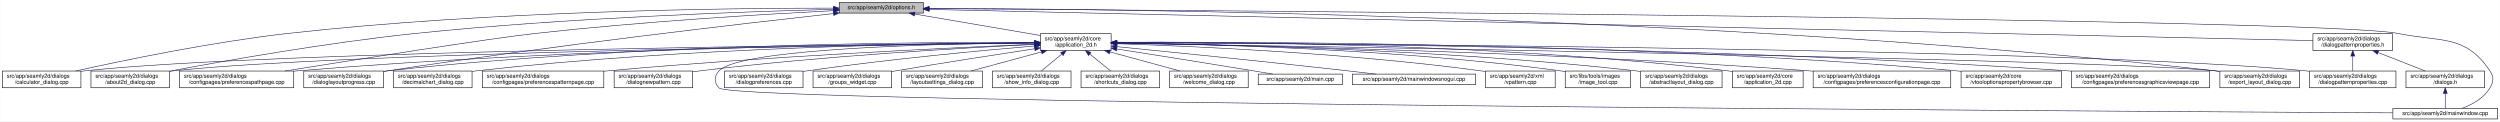
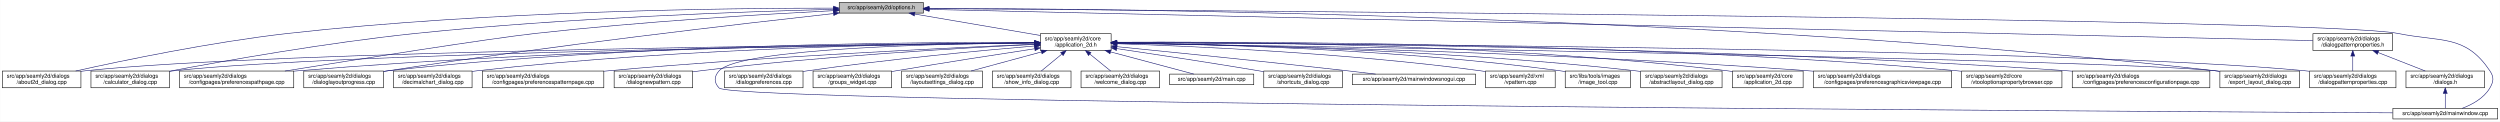
<svg xmlns="http://www.w3.org/2000/svg" xmlns:xlink="http://www.w3.org/1999/xlink" width="4487pt" height="218pt" viewBox="0.00 0.00 4486.50 218.00">
  <g id="graph0" class="graph" transform="scale(1 1) rotate(0) translate(4 214)">
    <polygon fill="white" stroke="transparent" points="-4,4 -4,-214 4482.5,-214 4482.5,4 -4,4" />
    <g id="node1" class="node">
      <g id="a_node1">
        <a xlink:title=" ">
          <polygon fill="#bfbfbf" stroke="black" points="1502,-190.5 1502,-209.5 1653,-209.5 1653,-190.5 1502,-190.5" />
          <text text-anchor="middle" x="1577.5" y="-197.5" font-family="Helvetica,sans-Serif" font-size="10.00">src/app/seamly2d/options.h</text>
        </a>
      </g>
    </g>
    <g id="node2" class="node">
      <g id="a_node2">
        <a xlink:href="../../d7/d61/application__2d_8h.html" target="_top" xlink:title=" ">
          <polygon fill="white" stroke="black" points="1863,-123.5 1863,-153.5 1990,-153.5 1990,-123.5 1863,-123.5" />
          <text text-anchor="start" x="1871" y="-141.5" font-family="Helvetica,sans-Serif" font-size="10.00">src/app/seamly2d/core</text>
          <text text-anchor="middle" x="1926.5" y="-130.5" font-family="Helvetica,sans-Serif" font-size="10.00">/application_2d.h</text>
        </a>
      </g>
    </g>
    <g id="edge1" class="edge">
      <path fill="none" stroke="midnightblue" d="M1637.67,-188.74C1700.56,-178.02 1798.86,-161.26 1862.98,-150.33" />
      <polygon fill="midnightblue" stroke="midnightblue" points="1636.77,-185.34 1627.5,-190.48 1637.95,-192.24 1636.77,-185.34" />
    </g>
+     <g id="node4" class="node">
+       <g id="a_node4">
+         <a xlink:href="../../d9/d7f/about2d__dialog_8cpp.html" target="_top" xlink:title=" ">
+           <polygon fill="white" stroke="black" points="0,-56.5 0,-86.5 141,-86.5 141,-56.5 0,-56.5" />
+           <text text-anchor="start" x="8" y="-74.5" font-family="Helvetica,sans-Serif" font-size="10.00">src/app/seamly2d/dialogs</text>
+           <text text-anchor="middle" x="70.5" y="-63.5" font-family="Helvetica,sans-Serif" font-size="10.00">/about2d_dialog.cpp</text>
+         </a>
+       </g>
+     </g>
+     <g id="edge27" class="edge">
+       <path fill="none" stroke="midnightblue" d="M1491.67,-199.44C1310.27,-199.48 874.82,-194.85 512.5,-154 375.26,-138.52 216.5,-105.49 131.59,-86.57" />
+       <polygon fill="midnightblue" stroke="midnightblue" points="1491.68,-202.94 1501.68,-199.43 1491.68,-195.94 1491.68,-202.94" />
+     </g>
    <g id="node5" class="node">
      <g id="a_node5">
        <a xlink:href="../../d7/dfa/calculator__dialog_8cpp.html" target="_top" xlink:title=" ">
-           <polygon fill="white" stroke="black" points="0,-56.5 0,-86.5 141,-86.5 141,-56.5 0,-56.5" />
-           <text text-anchor="start" x="8" y="-74.5" font-family="Helvetica,sans-Serif" font-size="10.00">src/app/seamly2d/dialogs</text>
-           <text text-anchor="middle" x="70.5" y="-63.5" font-family="Helvetica,sans-Serif" font-size="10.00">/calculator_dialog.cpp</text>
-         </a>
-       </g>
-     </g>
-     <g id="edge27" class="edge">
-       <path fill="none" stroke="midnightblue" d="M1491.67,-199.44C1310.27,-199.48 874.82,-194.85 512.5,-154 375.26,-138.52 216.5,-105.49 131.59,-86.57" />
-       <polygon fill="midnightblue" stroke="midnightblue" points="1491.68,-202.94 1501.68,-199.43 1491.68,-195.94 1491.68,-202.94" />
-     </g>
-     <g id="node9" class="node">
-       <g id="a_node9">
-         <a xlink:href="../../d9/d7f/about2d__dialog_8cpp.html" target="_top" xlink:title=" ">
          <polygon fill="white" stroke="black" points="159,-56.5 159,-86.5 300,-86.5 300,-56.5 159,-56.5" />
          <text text-anchor="start" x="167" y="-74.5" font-family="Helvetica,sans-Serif" font-size="10.00">src/app/seamly2d/dialogs</text>
-           <text text-anchor="middle" x="229.5" y="-63.5" font-family="Helvetica,sans-Serif" font-size="10.00">/about2d_dialog.cpp</text>
+           <text text-anchor="middle" x="229.5" y="-63.5" font-family="Helvetica,sans-Serif" font-size="10.00">/calculator_dialog.cpp</text>
        </a>
      </g>
    </g>
    <g id="edge28" class="edge">
      <path fill="none" stroke="midnightblue" d="M1491.61,-197.2C1339.88,-193.39 1014.6,-182.41 741.5,-154 583.04,-137.52 398.94,-104.87 300.41,-86.28" />
      <polygon fill="midnightblue" stroke="midnightblue" points="1491.71,-200.7 1501.79,-197.45 1491.88,-193.71 1491.71,-200.7" />
    </g>
    <g id="node10" class="node">
      <g id="a_node10">
        <a xlink:href="../../dc/d20/preferencespathpage_8cpp.html" target="_top" xlink:title=" ">
          <polygon fill="white" stroke="black" points="318,-56.5 318,-86.5 523,-86.5 523,-56.5 318,-56.5" />
          <text text-anchor="start" x="326" y="-74.5" font-family="Helvetica,sans-Serif" font-size="10.00">src/app/seamly2d/dialogs</text>
          <text text-anchor="middle" x="420.5" y="-63.5" font-family="Helvetica,sans-Serif" font-size="10.00">/configpages/preferencespathpage.cpp</text>
        </a>
      </g>
    </g>
    <g id="edge29" class="edge">
      <path fill="none" stroke="midnightblue" d="M1491.58,-194.91C1371.55,-188.71 1146.99,-175.35 956.5,-154 871.26,-144.45 635.73,-107.19 507.1,-86.52" />
      <polygon fill="midnightblue" stroke="midnightblue" points="1491.64,-198.42 1501.81,-195.44 1492,-191.43 1491.64,-198.42" />
    </g>
    <g id="node13" class="node">
      <g id="a_node13">
        <a xlink:href="../../d6/d89/dialoglayoutprogress_8cpp.html" target="_top" xlink:title=" ">
          <polygon fill="white" stroke="black" points="541,-56.5 541,-86.5 684,-86.5 684,-56.5 541,-56.5" />
          <text text-anchor="start" x="549" y="-74.5" font-family="Helvetica,sans-Serif" font-size="10.00">src/app/seamly2d/dialogs</text>
          <text text-anchor="middle" x="612.5" y="-63.5" font-family="Helvetica,sans-Serif" font-size="10.00">/dialoglayoutprogress.cpp</text>
        </a>
      </g>
    </g>
    <g id="edge30" class="edge">
      <path fill="none" stroke="midnightblue" d="M1491.69,-189.68C1333.36,-172.15 984.76,-131.95 692.5,-87 689.85,-86.59 687.15,-86.17 684.43,-85.72" />
      <polygon fill="midnightblue" stroke="midnightblue" points="1491.51,-193.18 1501.84,-190.8 1492.28,-186.23 1491.51,-193.18" />
    </g>
    <g id="node17" class="node">
      <g id="a_node17">
        <a xlink:href="../../dd/d54/export__layout__dialog_8cpp.html" target="_top" xlink:title=" ">
          <polygon fill="white" stroke="black" points="3980,-56.5 3980,-86.5 4123,-86.5 4123,-56.5 3980,-56.5" />
          <text text-anchor="start" x="3988" y="-74.5" font-family="Helvetica,sans-Serif" font-size="10.00">src/app/seamly2d/dialogs</text>
          <text text-anchor="middle" x="4051.5" y="-63.5" font-family="Helvetica,sans-Serif" font-size="10.00">/export_layout_dialog.cpp</text>
        </a>
      </g>
    </g>
    <g id="edge35" class="edge">
-       <path fill="none" stroke="midnightblue" d="M1663.53,-199.02C1974.97,-198.22 3072.47,-187.96 3970.5,-87 3973.48,-86.66 3976.52,-86.29 3979.58,-85.88" />
-       <polygon fill="midnightblue" stroke="midnightblue" points="1663.22,-195.52 1653.22,-199.04 1663.23,-202.52 1663.22,-195.52" />
-     </g>
-     <g id="node26" class="node">
-       <g id="a_node26">
+       <path fill="none" stroke="midnightblue" d="M1663.31,-199.09C1974.54,-198.53 3072.95,-189 3971.5,-87 3974.16,-86.7 3976.87,-86.36 3979.61,-85.99" />
+       <polygon fill="midnightblue" stroke="midnightblue" points="1663,-195.59 1653.01,-199.1 1663.02,-202.59 1663,-195.59" />
+     </g>
+     <g id="node25" class="node">
+       <g id="a_node25">
        <a xlink:href="../../d8/dd9/mainwindow_8cpp.html" target="_top" xlink:title=" ">
          <polygon fill="white" stroke="black" points="4290.5,-0.5 4290.5,-19.5 4478.5,-19.5 4478.5,-0.5 4290.5,-0.5" />
          <text text-anchor="middle" x="4384.5" y="-7.5" font-family="Helvetica,sans-Serif" font-size="10.00">src/app/seamly2d/mainwindow.cpp</text>
        </a>
      </g>
    </g>
    <g id="edge36" class="edge">
      <path fill="none" stroke="midnightblue" d="M1663.59,-198.47C2112.31,-195.58 4167.54,-180.9 4299.5,-154 4377.05,-138.19 4420.3,-152.66 4464.5,-87 4472.19,-75.57 4471.46,-67.89 4464.5,-56 4453.8,-37.71 4432.63,-26.27 4414.75,-19.51" />
      <polygon fill="midnightblue" stroke="midnightblue" points="1663.27,-194.97 1653.3,-198.53 1663.32,-201.97 1663.27,-194.97" />
    </g>
    <g id="node28" class="node">
      <g id="a_node28">
        <a xlink:href="../../d5/d4e/dialogpatternproperties_8h.html" target="_top" xlink:title=" ">
          <polygon fill="white" stroke="black" points="4147,-123.5 4147,-153.5 4290,-153.5 4290,-123.5 4147,-123.5" />
          <text text-anchor="start" x="4155" y="-141.5" font-family="Helvetica,sans-Serif" font-size="10.00">src/app/seamly2d/dialogs</text>
          <text text-anchor="middle" x="4218.5" y="-130.5" font-family="Helvetica,sans-Serif" font-size="10.00">/dialogpatternproperties.h</text>
        </a>
      </g>
    </g>
    <g id="edge31" class="edge">
      <path fill="none" stroke="midnightblue" d="M1663.5,-197.06C2067.81,-187.95 3775.47,-149.48 4146.97,-141.11" />
      <polygon fill="midnightblue" stroke="midnightblue" points="1663.26,-193.57 1653.34,-197.29 1663.42,-200.57 1663.26,-193.57" />
    </g>
    <g id="node3" class="node">
      <g id="a_node3">
        <a xlink:href="../../dd/db4/abstractlayout__dialog_8cpp.html" target="_top" xlink:title=" ">
          <polygon fill="white" stroke="black" points="2940.5,-56.5 2940.5,-86.5 3086.5,-86.5 3086.5,-56.5 2940.5,-56.5" />
          <text text-anchor="start" x="2948.5" y="-74.5" font-family="Helvetica,sans-Serif" font-size="10.00">src/app/seamly2d/dialogs</text>
          <text text-anchor="middle" x="3013.5" y="-63.5" font-family="Helvetica,sans-Serif" font-size="10.00">/abstractlayout_dialog.cpp</text>
        </a>
      </g>
    </g>
    <g id="edge2" class="edge">
      <path fill="none" stroke="midnightblue" d="M2000.27,-136.88C2166.71,-134.81 2583.94,-125.84 2930.5,-87 2933.7,-86.64 2936.96,-86.24 2940.25,-85.8" />
      <polygon fill="midnightblue" stroke="midnightblue" points="2000.11,-133.38 1990.15,-137 2000.19,-140.38 2000.11,-133.38" />
    </g>
-     <g id="node4" class="node">
-       <g id="a_node4">
+     <g id="edge3" class="edge">
+       <path fill="none" stroke="midnightblue" d="M1852.53,-136.91C1560.58,-134.34 487.72,-122.63 149.5,-87 146.73,-86.71 143.9,-86.37 141.06,-86" />
+       <polygon fill="midnightblue" stroke="midnightblue" points="1852.56,-140.41 1862.59,-137 1852.62,-133.41 1852.56,-140.41" />
+     </g>
+     <g id="edge4" class="edge">
+       <path fill="none" stroke="midnightblue" d="M1852.41,-136.67C1577.21,-133.35 613.89,-119.61 308.5,-87 305.73,-86.7 302.9,-86.37 300.06,-85.99" />
+       <polygon fill="midnightblue" stroke="midnightblue" points="1852.64,-140.17 1862.69,-136.79 1852.73,-133.17 1852.64,-140.17" />
+     </g>
+     <g id="node6" class="node">
+       <g id="a_node6">
        <a xlink:href="../../df/d3e/application__2d_8cpp.html" target="_top" xlink:title=" ">
          <polygon fill="white" stroke="black" points="3105,-56.5 3105,-86.5 3232,-86.5 3232,-56.5 3105,-56.5" />
          <text text-anchor="start" x="3113" y="-74.5" font-family="Helvetica,sans-Serif" font-size="10.00">src/app/seamly2d/core</text>
          <text text-anchor="middle" x="3168.5" y="-63.5" font-family="Helvetica,sans-Serif" font-size="10.00">/application_2d.cpp</text>
        </a>
      </g>
    </g>
-     <g id="edge3" class="edge">
+     <g id="edge5" class="edge">
      <path fill="none" stroke="midnightblue" d="M2000.29,-138.22C2185.34,-139.16 2683.77,-136.49 3095.5,-87 3098.58,-86.63 3101.72,-86.2 3104.89,-85.73" />
      <polygon fill="midnightblue" stroke="midnightblue" points="2000.16,-134.71 1990.14,-138.16 2000.12,-141.71 2000.16,-134.71" />
    </g>
-     <g id="edge4" class="edge">
-       <path fill="none" stroke="midnightblue" d="M1852.53,-136.91C1560.58,-134.34 487.72,-122.63 149.5,-87 146.73,-86.71 143.9,-86.37 141.06,-86" />
-       <polygon fill="midnightblue" stroke="midnightblue" points="1852.56,-140.41 1862.59,-137 1852.62,-133.41 1852.56,-140.41" />
-     </g>
-     <g id="node6" class="node">
-       <g id="a_node6">
-         <a xlink:href="../../d2/d2d/preferencesconfigurationpage_8cpp.html" target="_top" xlink:title=" ">
-           <polygon fill="white" stroke="black" points="3250,-56.5 3250,-86.5 3497,-86.5 3497,-56.5 3250,-56.5" />
-           <text text-anchor="start" x="3258" y="-74.5" font-family="Helvetica,sans-Serif" font-size="10.00">src/app/seamly2d/dialogs</text>
-           <text text-anchor="middle" x="3373.5" y="-63.5" font-family="Helvetica,sans-Serif" font-size="10.00">/configpages/preferencesconfigurationpage.cpp</text>
-         </a>
-       </g>
-     </g>
-     <g id="edge5" class="edge">
-       <path fill="none" stroke="midnightblue" d="M2000.26,-136.48C2200.14,-133.32 2768.87,-121.73 3240.5,-87 3243.63,-86.77 3246.79,-86.52 3249.99,-86.26" />
-       <polygon fill="midnightblue" stroke="midnightblue" points="2000.12,-132.98 1990.17,-136.64 2000.23,-139.98 2000.12,-132.98" />
-     </g>
    <g id="node7" class="node">
      <g id="a_node7">
-         <a xlink:href="../../d2/d00/vtooloptionspropertybrowser_8cpp.html" target="_top" xlink:title=" ">
-           <polygon fill="white" stroke="black" points="3515.5,-56.5 3515.5,-86.5 3695.5,-86.5 3695.5,-56.5 3515.5,-56.5" />
-           <text text-anchor="start" x="3523.5" y="-74.5" font-family="Helvetica,sans-Serif" font-size="10.00">src/app/seamly2d/core</text>
-           <text text-anchor="middle" x="3605.5" y="-63.5" font-family="Helvetica,sans-Serif" font-size="10.00">/vtooloptionspropertybrowser.cpp</text>
+         <a xlink:href="../../d9/d70/preferencesgraphicsviewpage_8cpp.html" target="_top" xlink:title=" ">
+           <polygon fill="white" stroke="black" points="3250.5,-56.5 3250.5,-86.5 3498.5,-86.5 3498.5,-56.5 3250.5,-56.5" />
+           <text text-anchor="start" x="3258.5" y="-74.5" font-family="Helvetica,sans-Serif" font-size="10.00">src/app/seamly2d/dialogs</text>
+           <text text-anchor="middle" x="3374.5" y="-63.5" font-family="Helvetica,sans-Serif" font-size="10.00">/configpages/preferencesgraphicsviewpage.cpp</text>
        </a>
      </g>
    </g>
    <g id="edge6" class="edge">
-       <path fill="none" stroke="midnightblue" d="M2000.27,-138.07C2226.04,-139.19 2927.32,-138 3505.5,-87 3508.73,-86.71 3512.02,-86.4 3515.34,-86.05" />
-       <polygon fill="midnightblue" stroke="midnightblue" points="2000.22,-134.57 1990.2,-138.02 2000.19,-141.57 2000.22,-134.57" />
+       <path fill="none" stroke="midnightblue" d="M2000.26,-136.46C2200.14,-133.25 2768.86,-121.54 3240.5,-87 3243.77,-86.76 3247.08,-86.5 3250.42,-86.23" />
+       <polygon fill="midnightblue" stroke="midnightblue" points="2000.12,-132.96 1990.17,-136.62 2000.23,-139.96 2000.12,-132.96" />
    </g>
    <g id="node8" class="node">
      <g id="a_node8">
-         <a xlink:href="../../d9/d70/preferencesgraphicsviewpage_8cpp.html" target="_top" xlink:title=" ">
-           <polygon fill="white" stroke="black" points="3713.5,-56.5 3713.5,-86.5 3961.5,-86.5 3961.5,-56.5 3713.5,-56.5" />
-           <text text-anchor="start" x="3721.5" y="-74.5" font-family="Helvetica,sans-Serif" font-size="10.00">src/app/seamly2d/dialogs</text>
-           <text text-anchor="middle" x="3837.5" y="-63.5" font-family="Helvetica,sans-Serif" font-size="10.00">/configpages/preferencesgraphicsviewpage.cpp</text>
+         <a xlink:href="../../d2/d00/vtooloptionspropertybrowser_8cpp.html" target="_top" xlink:title=" ">
+           <polygon fill="white" stroke="black" points="3516.5,-56.5 3516.5,-86.5 3696.5,-86.5 3696.5,-56.5 3516.5,-56.5" />
+           <text text-anchor="start" x="3524.5" y="-74.5" font-family="Helvetica,sans-Serif" font-size="10.00">src/app/seamly2d/core</text>
+           <text text-anchor="middle" x="3606.5" y="-63.5" font-family="Helvetica,sans-Serif" font-size="10.00">/vtooloptionspropertybrowser.cpp</text>
        </a>
      </g>
    </g>
    <g id="edge7" class="edge">
-       <path fill="none" stroke="midnightblue" d="M2000.54,-137.52C2244.42,-137.14 3044.67,-132.27 3704.5,-87 3707.4,-86.8 3710.33,-86.59 3713.28,-86.36" />
-       <polygon fill="midnightblue" stroke="midnightblue" points="2000.37,-134.02 1990.37,-137.54 2000.38,-141.02 2000.37,-134.02" />
+       <path fill="none" stroke="midnightblue" d="M2000.37,-138.11C2226.43,-139.35 2928.63,-138.47 3507.5,-87 3510.44,-86.74 3513.43,-86.45 3516.44,-86.13" />
+       <polygon fill="midnightblue" stroke="midnightblue" points="2000.31,-134.61 1990.29,-138.06 2000.27,-141.61 2000.31,-134.61" />
+     </g>
+     <g id="node9" class="node">
+       <g id="a_node9">
+         <a xlink:href="../../d2/d2d/preferencesconfigurationpage_8cpp.html" target="_top" xlink:title=" ">
+           <polygon fill="white" stroke="black" points="3715,-56.5 3715,-86.5 3962,-86.5 3962,-56.5 3715,-56.5" />
+           <text text-anchor="start" x="3723" y="-74.5" font-family="Helvetica,sans-Serif" font-size="10.00">src/app/seamly2d/dialogs</text>
+           <text text-anchor="middle" x="3838.5" y="-63.5" font-family="Helvetica,sans-Serif" font-size="10.00">/configpages/preferencesconfigurationpage.cpp</text>
+         </a>
+       </g>
    </g>
    <g id="edge8" class="edge">
-       <path fill="none" stroke="midnightblue" d="M1852.41,-136.67C1577.21,-133.35 613.89,-119.61 308.5,-87 305.73,-86.7 302.9,-86.37 300.06,-85.99" />
-       <polygon fill="midnightblue" stroke="midnightblue" points="1852.64,-140.17 1862.69,-136.79 1852.73,-133.17 1852.64,-140.17" />
+       <path fill="none" stroke="midnightblue" d="M2000.16,-137.52C2243.68,-137.15 3044.92,-132.31 3705.5,-87 3708.63,-86.79 3711.8,-86.55 3714.99,-86.31" />
+       <polygon fill="midnightblue" stroke="midnightblue" points="2000.01,-134.02 1990.01,-137.54 2000.02,-141.02 2000.01,-134.02" />
    </g>
    <g id="edge9" class="edge">
      <path fill="none" stroke="midnightblue" d="M1852.56,-137.26C1644.32,-136.06 1035.3,-128.93 531.5,-87 528.79,-86.77 526.04,-86.53 523.27,-86.27" />
      <polygon fill="midnightblue" stroke="midnightblue" points="1852.74,-140.76 1862.76,-137.32 1852.78,-133.76 1852.74,-140.76" />
    </g>
    <g id="node11" class="node">
      <g id="a_node11">
        <a xlink:href="../../dd/dc2/decimalchart__dialog_8cpp.html" target="_top" xlink:title=" ">
          <polygon fill="white" stroke="black" points="702,-56.5 702,-86.5 843,-86.5 843,-56.5 702,-56.5" />
          <text text-anchor="start" x="710" y="-74.5" font-family="Helvetica,sans-Serif" font-size="10.00">src/app/seamly2d/dialogs</text>
          <text text-anchor="middle" x="772.5" y="-63.5" font-family="Helvetica,sans-Serif" font-size="10.00">/decimalchart_dialog.cpp</text>
        </a>
      </g>
    </g>
    <g id="edge10" class="edge">
      <path fill="none" stroke="midnightblue" d="M1852.61,-137.39C1678.05,-136.38 1226.65,-129.51 852.5,-87 849.41,-86.65 846.27,-86.25 843.1,-85.82" />
      <polygon fill="midnightblue" stroke="midnightblue" points="1852.69,-140.89 1862.71,-137.44 1852.73,-133.89 1852.69,-140.89" />
    </g>
    <g id="node12" class="node">
      <g id="a_node12">
        <a xlink:href="../../dc/d63/preferencespatternpage_8cpp.html" target="_top" xlink:title=" ">
          <polygon fill="white" stroke="black" points="861.5,-56.5 861.5,-86.5 1079.5,-86.5 1079.5,-56.5 861.5,-56.5" />
          <text text-anchor="start" x="869.5" y="-74.5" font-family="Helvetica,sans-Serif" font-size="10.00">src/app/seamly2d/dialogs</text>
          <text text-anchor="middle" x="970.5" y="-63.5" font-family="Helvetica,sans-Serif" font-size="10.00">/configpages/preferencespatternpage.cpp</text>
        </a>
      </g>
    </g>
    <g id="edge11" class="edge">
      <path fill="none" stroke="midnightblue" d="M1852.61,-134.59C1706.45,-128.49 1370.21,-112.77 1088.5,-87 1085.62,-86.74 1082.71,-86.46 1079.77,-86.17" />
      <polygon fill="midnightblue" stroke="midnightblue" points="1852.66,-138.1 1862.8,-135.01 1852.95,-131.1 1852.66,-138.1" />
    </g>
    <g id="edge12" class="edge">
      <path fill="none" stroke="midnightblue" d="M1852.43,-138.03C1660.3,-138.64 1130.39,-135.41 692.5,-87 689.83,-86.71 687.12,-86.37 684.39,-86.01" />
      <polygon fill="midnightblue" stroke="midnightblue" points="1852.7,-141.53 1862.69,-137.99 1852.68,-134.53 1852.7,-141.53" />
    </g>
    <g id="node14" class="node">
      <g id="a_node14">
        <a xlink:href="../../de/d87/dialognewpattern_8cpp.html" target="_top" xlink:title=" ">
          <polygon fill="white" stroke="black" points="1098,-56.5 1098,-86.5 1239,-86.5 1239,-56.5 1098,-56.5" />
          <text text-anchor="start" x="1106" y="-74.5" font-family="Helvetica,sans-Serif" font-size="10.00">src/app/seamly2d/dialogs</text>
          <text text-anchor="middle" x="1168.5" y="-63.5" font-family="Helvetica,sans-Serif" font-size="10.00">/dialognewpattern.cpp</text>
        </a>
      </g>
    </g>
    <g id="edge13" class="edge">
      <path fill="none" stroke="midnightblue" d="M1852.6,-134.23C1728.47,-128.23 1470.41,-113.58 1253.5,-87 1248.89,-86.44 1244.16,-85.8 1239.39,-85.11" />
      <polygon fill="midnightblue" stroke="midnightblue" points="1852.59,-137.74 1862.74,-134.72 1852.92,-130.74 1852.59,-137.74" />
    </g>
    <g id="node15" class="node">
      <g id="a_node15">
        <a xlink:href="../../d5/d18/dialogpatternproperties_8cpp.html" target="_top" xlink:title=" ">
          <polygon fill="white" stroke="black" points="4141,-56.5 4141,-86.5 4296,-86.5 4296,-56.5 4141,-56.5" />
          <text text-anchor="start" x="4149" y="-74.5" font-family="Helvetica,sans-Serif" font-size="10.00">src/app/seamly2d/dialogs</text>
          <text text-anchor="middle" x="4218.5" y="-63.5" font-family="Helvetica,sans-Serif" font-size="10.00">/dialogpatternproperties.cpp</text>
        </a>
      </g>
    </g>
    <g id="edge14" class="edge">
      <path fill="none" stroke="midnightblue" d="M2000.2,-137.24C2333.82,-135.85 3704.92,-127.73 4132.5,-87 4135.21,-86.74 4137.97,-86.45 4140.75,-86.12" />
      <polygon fill="midnightblue" stroke="midnightblue" points="2000.15,-133.74 1990.16,-137.28 2000.18,-140.74 2000.15,-133.74" />
    </g>
    <g id="node16" class="node">
      <g id="a_node16">
        <a xlink:href="../../d5/dc5/dialogpreferences_8cpp.html" target="_top" xlink:title=" ">
          <polygon fill="white" stroke="black" points="1296,-56.5 1296,-86.5 1437,-86.5 1437,-56.5 1296,-56.5" />
          <text text-anchor="start" x="1304" y="-74.5" font-family="Helvetica,sans-Serif" font-size="10.00">src/app/seamly2d/dialogs</text>
          <text text-anchor="middle" x="1366.5" y="-63.5" font-family="Helvetica,sans-Serif" font-size="10.00">/dialogpreferences.cpp</text>
        </a>
      </g>
    </g>
    <g id="edge15" class="edge">
      <path fill="none" stroke="midnightblue" d="M1852.86,-131.54C1758.29,-123.48 1589.23,-107.7 1445.5,-87 1442.74,-86.6 1439.93,-86.18 1437.09,-85.73" />
      <polygon fill="midnightblue" stroke="midnightblue" points="1852.63,-135.03 1862.89,-132.39 1853.22,-128.06 1852.63,-135.03" />
    </g>
    <g id="edge16" class="edge">
-       <path fill="none" stroke="midnightblue" d="M2000.25,-136.35C2342.98,-130.89 3771.81,-107.12 3970.5,-87 3973.48,-86.7 3976.52,-86.35 3979.59,-85.96" />
-       <polygon fill="midnightblue" stroke="midnightblue" points="2000.13,-132.85 1990.19,-136.51 2000.24,-139.85 2000.13,-132.85" />
+       <path fill="none" stroke="midnightblue" d="M2000.29,-136.36C2343.18,-130.94 3772.74,-107.34 3971.5,-87 3974.17,-86.73 3976.88,-86.41 3979.62,-86.07" />
+       <polygon fill="midnightblue" stroke="midnightblue" points="2000.17,-132.86 1990.22,-136.51 2000.28,-139.86 2000.17,-132.86" />
    </g>
    <g id="node18" class="node">
      <g id="a_node18">
        <a xlink:href="../../db/d5c/groups__widget_8cpp.html" target="_top" xlink:title=" ">
          <polygon fill="white" stroke="black" points="1455,-56.5 1455,-86.5 1596,-86.5 1596,-56.5 1455,-56.5" />
          <text text-anchor="start" x="1463" y="-74.5" font-family="Helvetica,sans-Serif" font-size="10.00">src/app/seamly2d/dialogs</text>
          <text text-anchor="middle" x="1525.5" y="-63.5" font-family="Helvetica,sans-Serif" font-size="10.00">/groups_widget.cpp</text>
        </a>
      </g>
    </g>
    <g id="edge17" class="edge">
      <path fill="none" stroke="midnightblue" d="M1852.68,-126.48C1787.36,-116.6 1689.49,-101.46 1604.5,-87 1601.75,-86.53 1598.95,-86.05 1596.12,-85.56" />
      <polygon fill="midnightblue" stroke="midnightblue" points="1852.47,-129.99 1862.88,-128.02 1853.52,-123.07 1852.47,-129.99" />
    </g>
    <g id="node19" class="node">
      <g id="a_node19">
        <a xlink:href="../../d0/dfa/layoutsettings__dialog_8cpp.html" target="_top" xlink:title=" ">
          <polygon fill="white" stroke="black" points="1614,-56.5 1614,-86.5 1759,-86.5 1759,-56.5 1614,-56.5" />
          <text text-anchor="start" x="1622" y="-74.5" font-family="Helvetica,sans-Serif" font-size="10.00">src/app/seamly2d/dialogs</text>
          <text text-anchor="middle" x="1686.5" y="-63.5" font-family="Helvetica,sans-Serif" font-size="10.00">/layoutsettings_dialog.cpp</text>
        </a>
      </g>
    </g>
    <g id="edge18" class="edge">
      <path fill="none" stroke="midnightblue" d="M1865.02,-120.85C1825.89,-110.25 1775.77,-96.68 1738.6,-86.61" />
      <polygon fill="midnightblue" stroke="midnightblue" points="1864.15,-124.24 1874.72,-123.48 1865.98,-117.48 1864.15,-124.24" />
    </g>
    <g id="node20" class="node">
      <g id="a_node20">
        <a xlink:href="../../d2/df4/show__info__dialog_8cpp.html" target="_top" xlink:title=" ">
          <polygon fill="white" stroke="black" points="1777,-56.5 1777,-86.5 1918,-86.5 1918,-56.5 1777,-56.5" />
          <text text-anchor="start" x="1785" y="-74.5" font-family="Helvetica,sans-Serif" font-size="10.00">src/app/seamly2d/dialogs</text>
          <text text-anchor="middle" x="1847.5" y="-63.5" font-family="Helvetica,sans-Serif" font-size="10.00">/show_info_dialog.cpp</text>
        </a>
      </g>
    </g>
    <g id="edge19" class="edge">
      <path fill="none" stroke="midnightblue" d="M1901.44,-116.88C1889.44,-107.01 1875.37,-95.43 1864.61,-86.58" />
      <polygon fill="midnightblue" stroke="midnightblue" points="1899.41,-119.75 1909.36,-123.4 1903.86,-114.34 1899.41,-119.75" />
    </g>
    <g id="node21" class="node">
      <g id="a_node21">
-         <a xlink:href="../../dd/d84/shortcuts__dialog_8cpp.html" target="_top" xlink:title=" ">
+         <a xlink:href="../../df/d69/welcome__dialog_8cpp.html" target="_top" xlink:title=" ">
          <polygon fill="white" stroke="black" points="1936,-56.5 1936,-86.5 2077,-86.5 2077,-56.5 1936,-56.5" />
          <text text-anchor="start" x="1944" y="-74.5" font-family="Helvetica,sans-Serif" font-size="10.00">src/app/seamly2d/dialogs</text>
-           <text text-anchor="middle" x="2006.5" y="-63.5" font-family="Helvetica,sans-Serif" font-size="10.00">/shortcuts_dialog.cpp</text>
+           <text text-anchor="middle" x="2006.5" y="-63.5" font-family="Helvetica,sans-Serif" font-size="10.00">/welcome_dialog.cpp</text>
        </a>
      </g>
    </g>
    <g id="edge20" class="edge">
      <path fill="none" stroke="midnightblue" d="M1951.87,-116.88C1964.03,-107.01 1978.28,-95.43 1989.18,-86.58" />
      <polygon fill="midnightblue" stroke="midnightblue" points="1949.41,-114.37 1943.86,-123.4 1953.83,-119.81 1949.41,-114.37" />
    </g>
    <g id="node22" class="node">
      <g id="a_node22">
-         <a xlink:href="../../df/d69/welcome__dialog_8cpp.html" target="_top" xlink:title=" ">
-           <polygon fill="white" stroke="black" points="2095,-56.5 2095,-86.5 2236,-86.5 2236,-56.5 2095,-56.5" />
-           <text text-anchor="start" x="2103" y="-74.5" font-family="Helvetica,sans-Serif" font-size="10.00">src/app/seamly2d/dialogs</text>
-           <text text-anchor="middle" x="2165.5" y="-63.5" font-family="Helvetica,sans-Serif" font-size="10.00">/welcome_dialog.cpp</text>
+         <a xlink:href="../../dc/d14/app_2seamly2d_2main_8cpp.html" target="_top" xlink:title=" ">
+           <polygon fill="white" stroke="black" points="2095,-62 2095,-81 2246,-81 2246,-62 2095,-62" />
+           <text text-anchor="middle" x="2170.5" y="-69" font-family="Helvetica,sans-Serif" font-size="10.00">src/app/seamly2d/main.cpp</text>
        </a>
      </g>
    </g>
    <g id="edge21" class="edge">
-       <path fill="none" stroke="midnightblue" d="M1987.72,-120.85C2026.69,-110.25 2076.6,-96.68 2113.62,-86.61" />
-       <polygon fill="midnightblue" stroke="midnightblue" points="1986.8,-117.47 1978.07,-123.48 1988.63,-124.23 1986.8,-117.47" />
+       <path fill="none" stroke="midnightblue" d="M1989.07,-120.83C2036.83,-108.11 2100.66,-91.11 2138.48,-81.03" />
+       <polygon fill="midnightblue" stroke="midnightblue" points="1987.91,-117.52 1979.14,-123.48 1989.71,-124.28 1987.91,-117.52" />
    </g>
    <g id="node23" class="node">
      <g id="a_node23">
-         <a xlink:href="../../dc/d14/app_2seamly2d_2main_8cpp.html" target="_top" xlink:title=" ">
-           <polygon fill="white" stroke="black" points="2254,-62 2254,-81 2405,-81 2405,-62 2254,-62" />
-           <text text-anchor="middle" x="2329.5" y="-69" font-family="Helvetica,sans-Serif" font-size="10.00">src/app/seamly2d/main.cpp</text>
+         <a xlink:href="../../dd/d84/shortcuts__dialog_8cpp.html" target="_top" xlink:title=" ">
+           <polygon fill="white" stroke="black" points="2264,-56.5 2264,-86.5 2405,-86.5 2405,-56.5 2264,-56.5" />
+           <text text-anchor="start" x="2272" y="-74.5" font-family="Helvetica,sans-Serif" font-size="10.00">src/app/seamly2d/dialogs</text>
+           <text text-anchor="middle" x="2334.5" y="-63.5" font-family="Helvetica,sans-Serif" font-size="10.00">/shortcuts_dialog.cpp</text>
        </a>
      </g>
    </g>
    <g id="edge22" class="edge">
-       <path fill="none" stroke="midnightblue" d="M2000.26,-126.03C2064.73,-115.95 2160.86,-100.77 2244.5,-87 2256.02,-85.1 2268.41,-83.02 2280.07,-81.03" />
-       <polygon fill="midnightblue" stroke="midnightblue" points="1999.53,-122.6 1990.19,-127.61 2000.61,-129.52 1999.53,-122.6" />
+       <path fill="none" stroke="midnightblue" d="M2000.04,-126.75C2066.58,-116.88 2167.21,-101.63 2254.5,-87 2257.56,-86.49 2260.69,-85.95 2263.85,-85.41" />
+       <polygon fill="midnightblue" stroke="midnightblue" points="1999.45,-123.3 1990.07,-128.22 2000.48,-130.22 1999.45,-123.3" />
    </g>
    <g id="node24" class="node">
      <g id="a_node24">
        <a xlink:href="../../d8/de8/mainwindowsnogui_8cpp.html" target="_top" xlink:title=" ">
          <polygon fill="white" stroke="black" points="2423,-62 2423,-81 2644,-81 2644,-62 2423,-62" />
          <text text-anchor="middle" x="2533.5" y="-69" font-family="Helvetica,sans-Serif" font-size="10.00">src/app/seamly2d/mainwindowsnogui.cpp</text>
        </a>
      </g>
    </g>
    <g id="edge23" class="edge">
      <path fill="none" stroke="midnightblue" d="M2000.48,-130.22C2095.96,-120.74 2267.2,-103.42 2413.5,-87 2430.08,-85.14 2447.93,-83.04 2464.67,-81.02" />
      <polygon fill="midnightblue" stroke="midnightblue" points="1999.96,-126.76 1990.35,-131.23 2000.65,-133.72 1999.96,-126.76" />
    </g>
-     <g id="node25" class="node">
-       <g id="a_node25">
+     <g id="edge24" class="edge">
+       <path fill="none" stroke="midnightblue" d="M1852.53,-137.17C1692.26,-135.7 1324.25,-127.85 1286.5,-87 1277.15,-76.88 1276.83,-65.81 1286.5,-56 1313.54,-28.57 3773.86,-14.19 4290.13,-11.48" />
+       <polygon fill="midnightblue" stroke="midnightblue" points="1852.75,-140.68 1862.78,-137.26 1852.81,-133.68 1852.75,-140.68" />
+     </g>
+     <g id="node26" class="node">
+       <g id="a_node26">
        <a xlink:href="../../d3/d49/vpattern_8cpp.html" target="_top" xlink:title=" ">
          <polygon fill="white" stroke="black" points="2662,-56.5 2662,-86.5 2787,-86.5 2787,-56.5 2662,-56.5" />
          <text text-anchor="start" x="2670" y="-74.5" font-family="Helvetica,sans-Serif" font-size="10.00">src/app/seamly2d/xml</text>
          <text text-anchor="middle" x="2724.5" y="-63.5" font-family="Helvetica,sans-Serif" font-size="10.00">/vpattern.cpp</text>
        </a>
      </g>
    </g>
-     <g id="edge24" class="edge">
+     <g id="edge25" class="edge">
      <path fill="none" stroke="midnightblue" d="M2000.76,-135.5C2132.53,-131.25 2415.69,-118.95 2652.5,-87 2655.53,-86.59 2658.63,-86.13 2661.75,-85.63" />
      <polygon fill="midnightblue" stroke="midnightblue" points="2000.27,-132.02 1990.39,-135.83 2000.5,-139.01 2000.27,-132.02" />
-     </g>
-     <g id="edge25" class="edge">
-       <path fill="none" stroke="midnightblue" d="M1852.53,-137.17C1692.26,-135.7 1324.25,-127.85 1286.5,-87 1277.15,-76.88 1276.83,-65.81 1286.5,-56 1313.54,-28.57 3773.86,-14.19 4290.13,-11.48" />
-       <polygon fill="midnightblue" stroke="midnightblue" points="1852.75,-140.68 1862.78,-137.26 1852.81,-133.68 1852.75,-140.68" />
    </g>
    <g id="node27" class="node">
      <g id="a_node27">
        <a xlink:href="../../d9/da3/image__tool_8cpp.html" target="_top" xlink:title=" ">
          <polygon fill="white" stroke="black" points="2805,-56.5 2805,-86.5 2922,-86.5 2922,-56.5 2805,-56.5" />
          <text text-anchor="start" x="2813" y="-74.5" font-family="Helvetica,sans-Serif" font-size="10.00">src/libs/tools/images</text>
          <text text-anchor="middle" x="2863.5" y="-63.5" font-family="Helvetica,sans-Serif" font-size="10.00">/image_tool.cpp</text>
        </a>
      </g>
    </g>
    <g id="edge26" class="edge">
      <path fill="none" stroke="midnightblue" d="M2000.09,-136.99C2150.28,-135.12 2502.69,-126.49 2795.5,-87 2798.61,-86.58 2801.79,-86.1 2804.99,-85.57" />
      <polygon fill="midnightblue" stroke="midnightblue" points="2000.01,-133.49 1990.06,-137.11 2000.1,-140.49 2000.01,-133.49" />
    </g>
    <g id="edge32" class="edge">
      <path fill="none" stroke="midnightblue" d="M4218.5,-113.11C4218.5,-104.15 4218.5,-94.32 4218.5,-86.58" />
      <polygon fill="midnightblue" stroke="midnightblue" points="4215,-113.4 4218.5,-123.4 4222,-113.4 4215,-113.4" />
    </g>
    <g id="node29" class="node">
      <g id="a_node29">
        <a xlink:href="../../d6/d64/dialogs_8h.html" target="_top" xlink:title=" ">
          <polygon fill="white" stroke="black" points="4314,-56.5 4314,-86.5 4455,-86.5 4455,-56.5 4314,-56.5" />
          <text text-anchor="start" x="4322" y="-74.5" font-family="Helvetica,sans-Serif" font-size="10.00">src/app/seamly2d/dialogs</text>
          <text text-anchor="middle" x="4384.5" y="-63.5" font-family="Helvetica,sans-Serif" font-size="10.00">/dialogs.h</text>
        </a>
      </g>
    </g>
    <g id="edge33" class="edge">
      <path fill="none" stroke="midnightblue" d="M4264.01,-119.68C4290.63,-109.26 4323.77,-96.28 4348.55,-86.58" />
      <polygon fill="midnightblue" stroke="midnightblue" points="4262.55,-116.49 4254.52,-123.4 4265.11,-123.01 4262.55,-116.49" />
    </g>
    <g id="edge34" class="edge">
      <path fill="none" stroke="midnightblue" d="M4384.5,-46.29C4384.5,-36.86 4384.5,-26.65 4384.5,-19.66" />
      <polygon fill="midnightblue" stroke="midnightblue" points="4381,-46.4 4384.5,-56.4 4388,-46.4 4381,-46.4" />
    </g>
  </g>
</svg>
